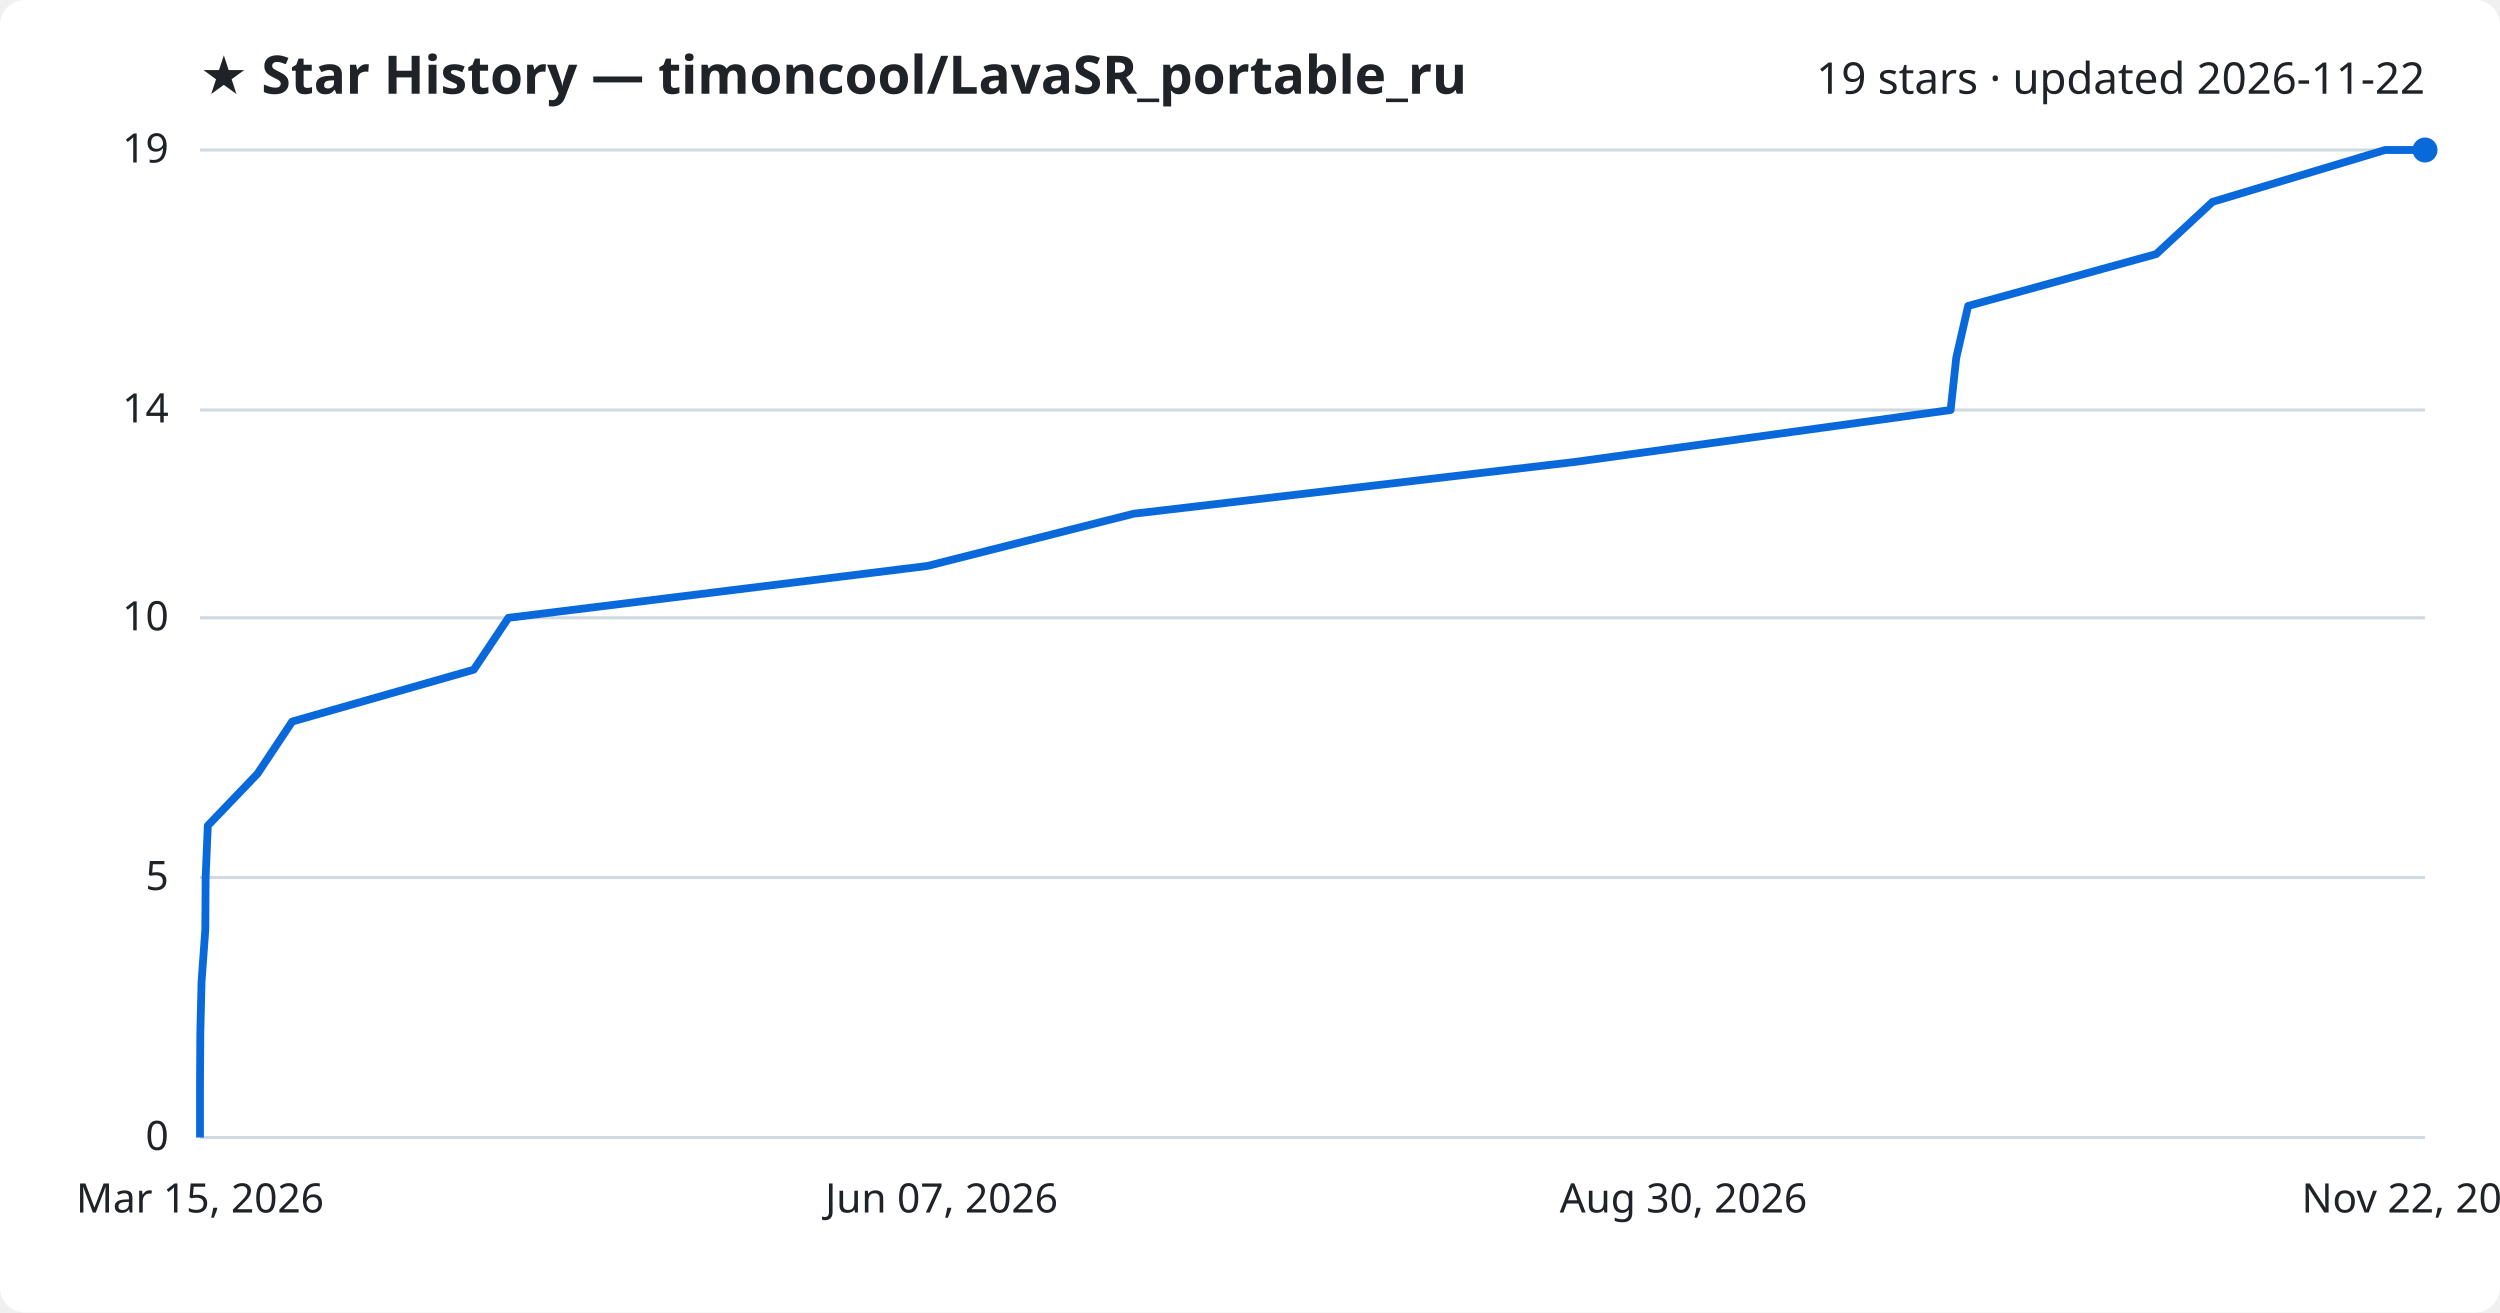
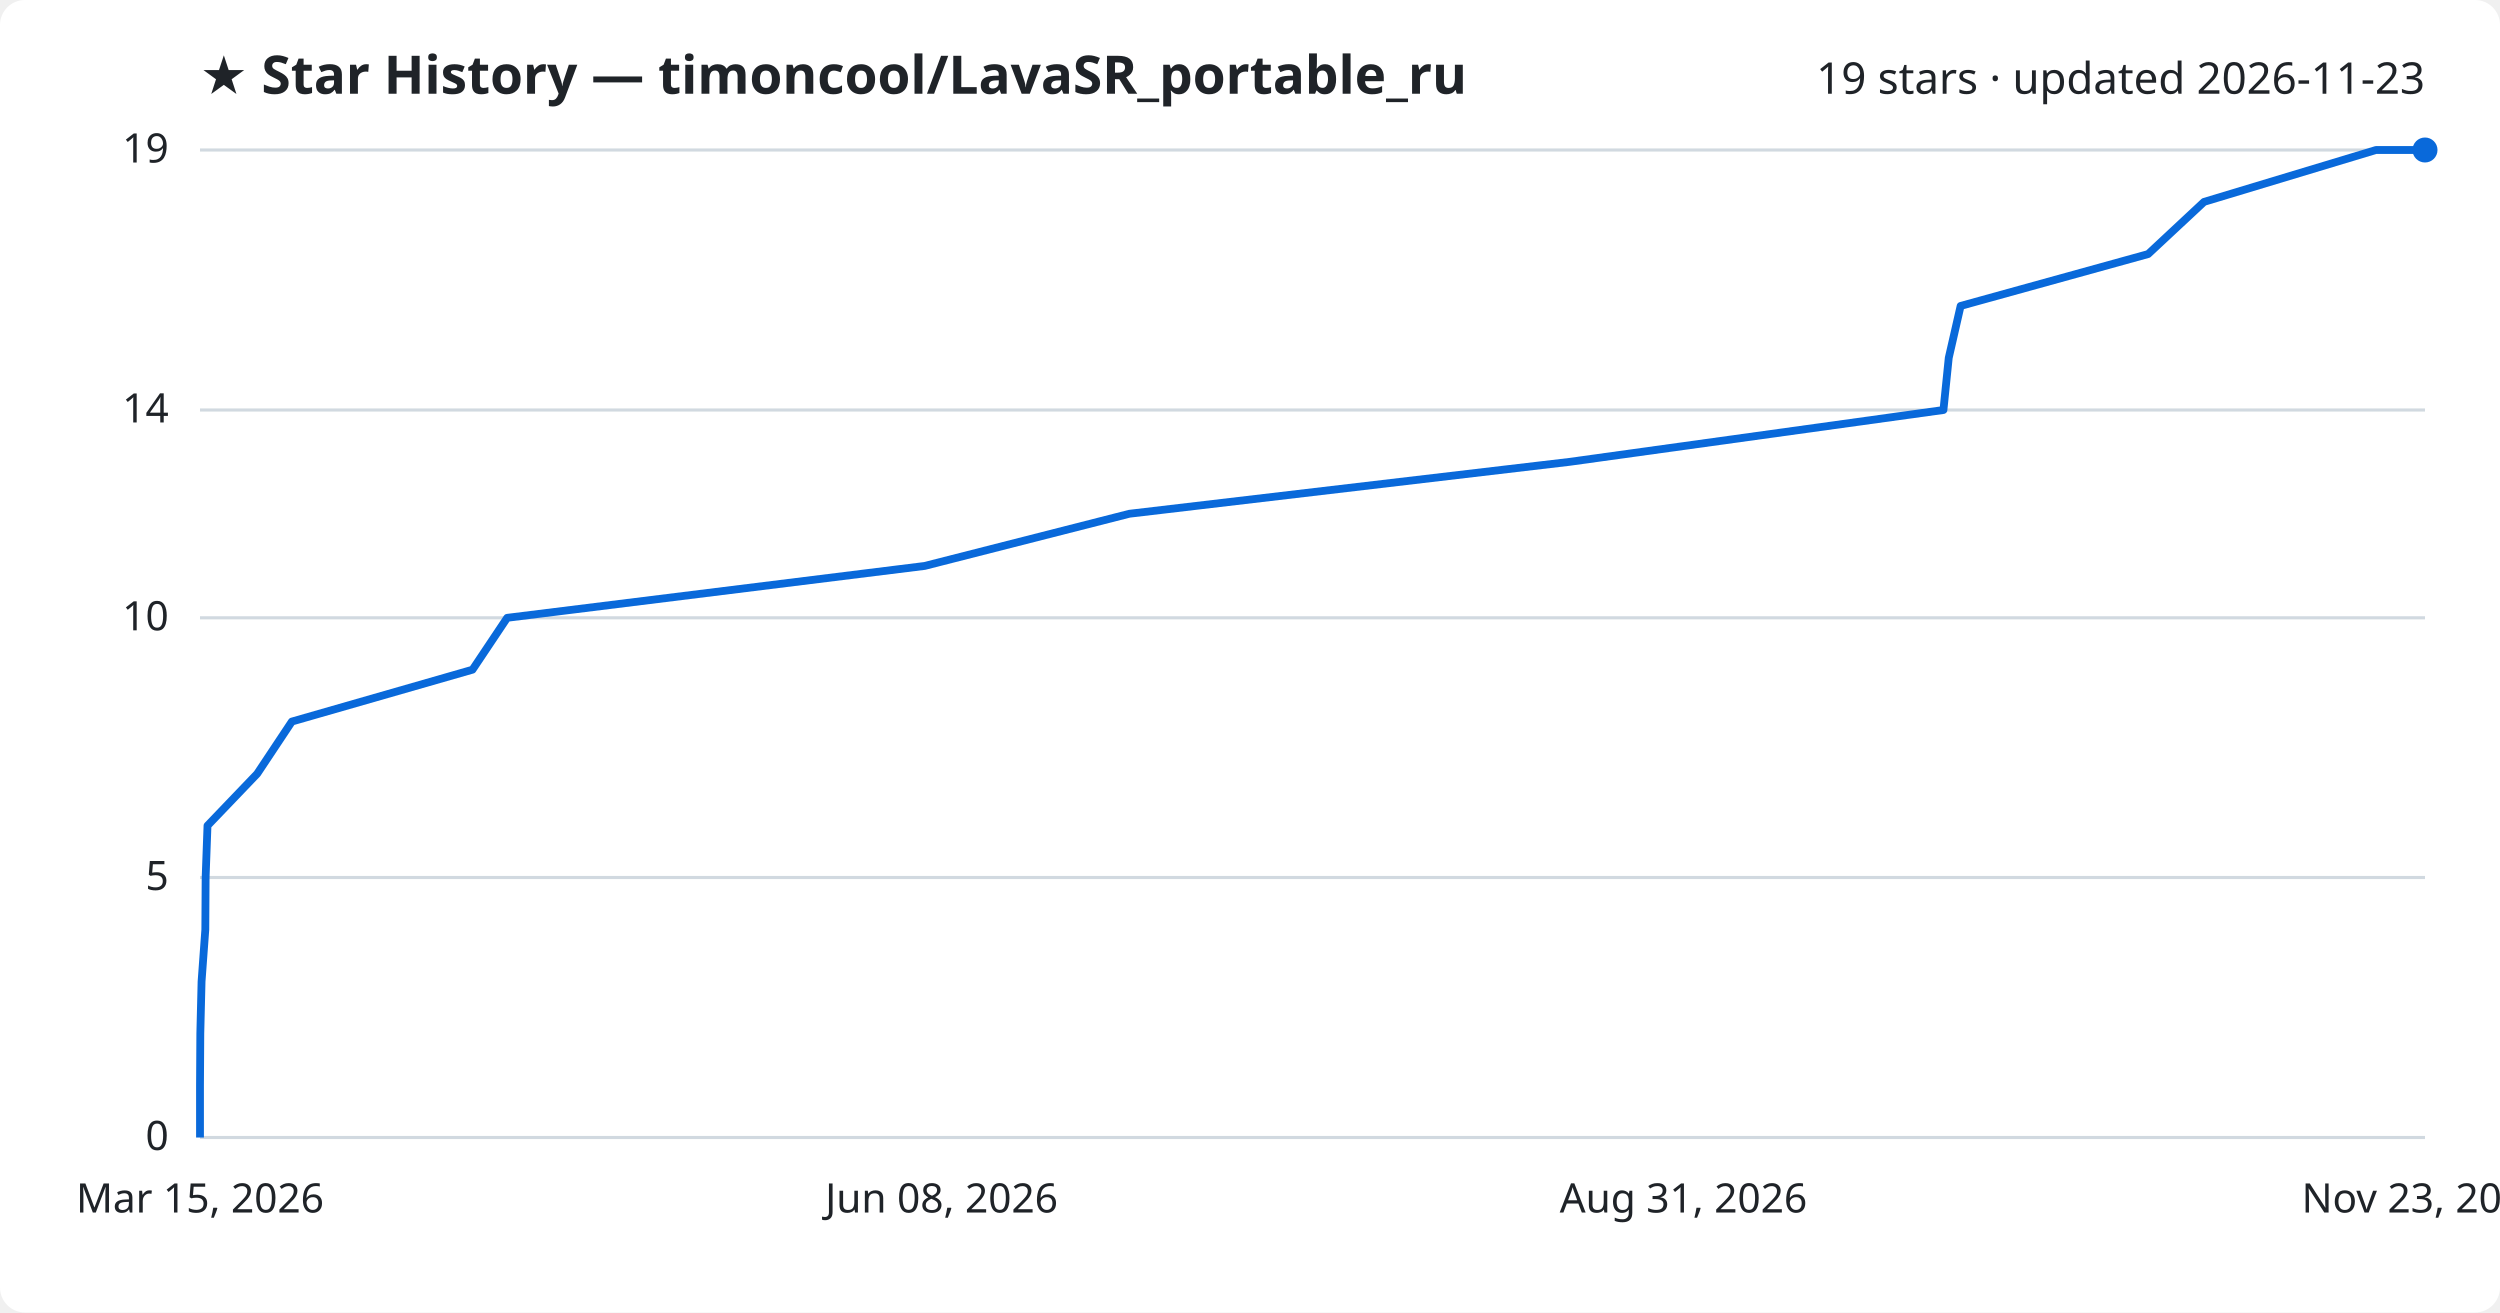
<svg xmlns="http://www.w3.org/2000/svg" viewBox="0 0 800 420" font-family="Segoe UI, sans-serif">
  <rect width="800" height="420" fill="#ffffff" rx="8" />
  <text x="64" y="30" fill="#1f2328" font-size="17" font-weight="700">★ Star History — timoncool/LavaSR_portable_ru</text>
-   <text x="776" y="30" fill="#1f2328" font-size="14" text-anchor="end">19 stars · updated 2026-11-22</text>
+   <text x="776" y="30" fill="#1f2328" font-size="14" text-anchor="end">19 stars · updated 2026-11-23</text>
  <line x1="64" y1="364.0" x2="776" y2="364.0" stroke="#d1d9e0" stroke-width="1" />
  <text x="54" y="368.0" fill="#1f2328" font-size="13" text-anchor="end">0</text>
  <line x1="64" y1="280.8" x2="776" y2="280.8" stroke="#d1d9e0" stroke-width="1" />
  <text x="54" y="284.8" fill="#1f2328" font-size="13" text-anchor="end">5</text>
  <line x1="64" y1="197.7" x2="776" y2="197.7" stroke="#d1d9e0" stroke-width="1" />
  <text x="54" y="201.7" fill="#1f2328" font-size="13" text-anchor="end">10</text>
  <line x1="64" y1="131.2" x2="776" y2="131.2" stroke="#d1d9e0" stroke-width="1" />
  <text x="54" y="135.2" fill="#1f2328" font-size="13" text-anchor="end">14</text>
  <line x1="64" y1="48.0" x2="776" y2="48.0" stroke="#d1d9e0" stroke-width="1" />
  <text x="54" y="52.0" fill="#1f2328" font-size="13" text-anchor="end">19</text>
-   <path d="M64.0,364.0 L64.0,347.4 L64.1,330.7 L64.5,314.1 L65.7,297.5 L65.8,280.8 L66.5,264.2 L82.4,247.6 L93.5,230.9 L151.6,214.3 L162.7,197.7 L296.8,181.1 L362.7,164.4 L504.1,147.8 L624.2,131.2 L626.0,114.5 L629.8,97.9 L690.0,81.3 L708.0,64.6 L763.2,48.0 L776.0,48.0" fill="none" stroke="#0969da" stroke-width="2.5" stroke-linejoin="round" />
+   <path d="M64.0,364.0 L64.0,347.4 L64.1,330.7 L64.5,314.1 L65.7,297.5 L65.8,280.8 L66.4,264.2 L82.3,247.6 L93.4,230.9 L151.2,214.3 L162.3,197.7 L295.9,181.1 L361.4,164.4 L502.2,147.8 L621.9,131.2 L623.6,114.5 L627.4,97.9 L687.4,81.3 L705.3,64.6 L760.3,48.0 L776.0,48.0" fill="none" stroke="#0969da" stroke-width="2.5" stroke-linejoin="round" />
  <circle cx="776.0" cy="48.0" r="4" fill="#0969da" />
  <text x="64.0" y="388" fill="#1f2328" font-size="13" text-anchor="middle">Mar 15, 2026</text>
-   <text x="301.3" y="388" fill="#1f2328" font-size="13" text-anchor="middle">Jun 07, 2026</text>
-   <text x="538.7" y="388" fill="#1f2328" font-size="13" text-anchor="middle">Aug 30, 2026</text>
-   <text x="776.0" y="388" fill="#1f2328" font-size="13" text-anchor="middle">Nov 22, 2026</text>
+   <text x="301.3" y="388" fill="#1f2328" font-size="13" text-anchor="middle">Jun 08, 2026</text>
+   <text x="538.7" y="388" fill="#1f2328" font-size="13" text-anchor="middle">Aug 31, 2026</text>
+   <text x="776.0" y="388" fill="#1f2328" font-size="13" text-anchor="middle">Nov 23, 2026</text>
</svg>
